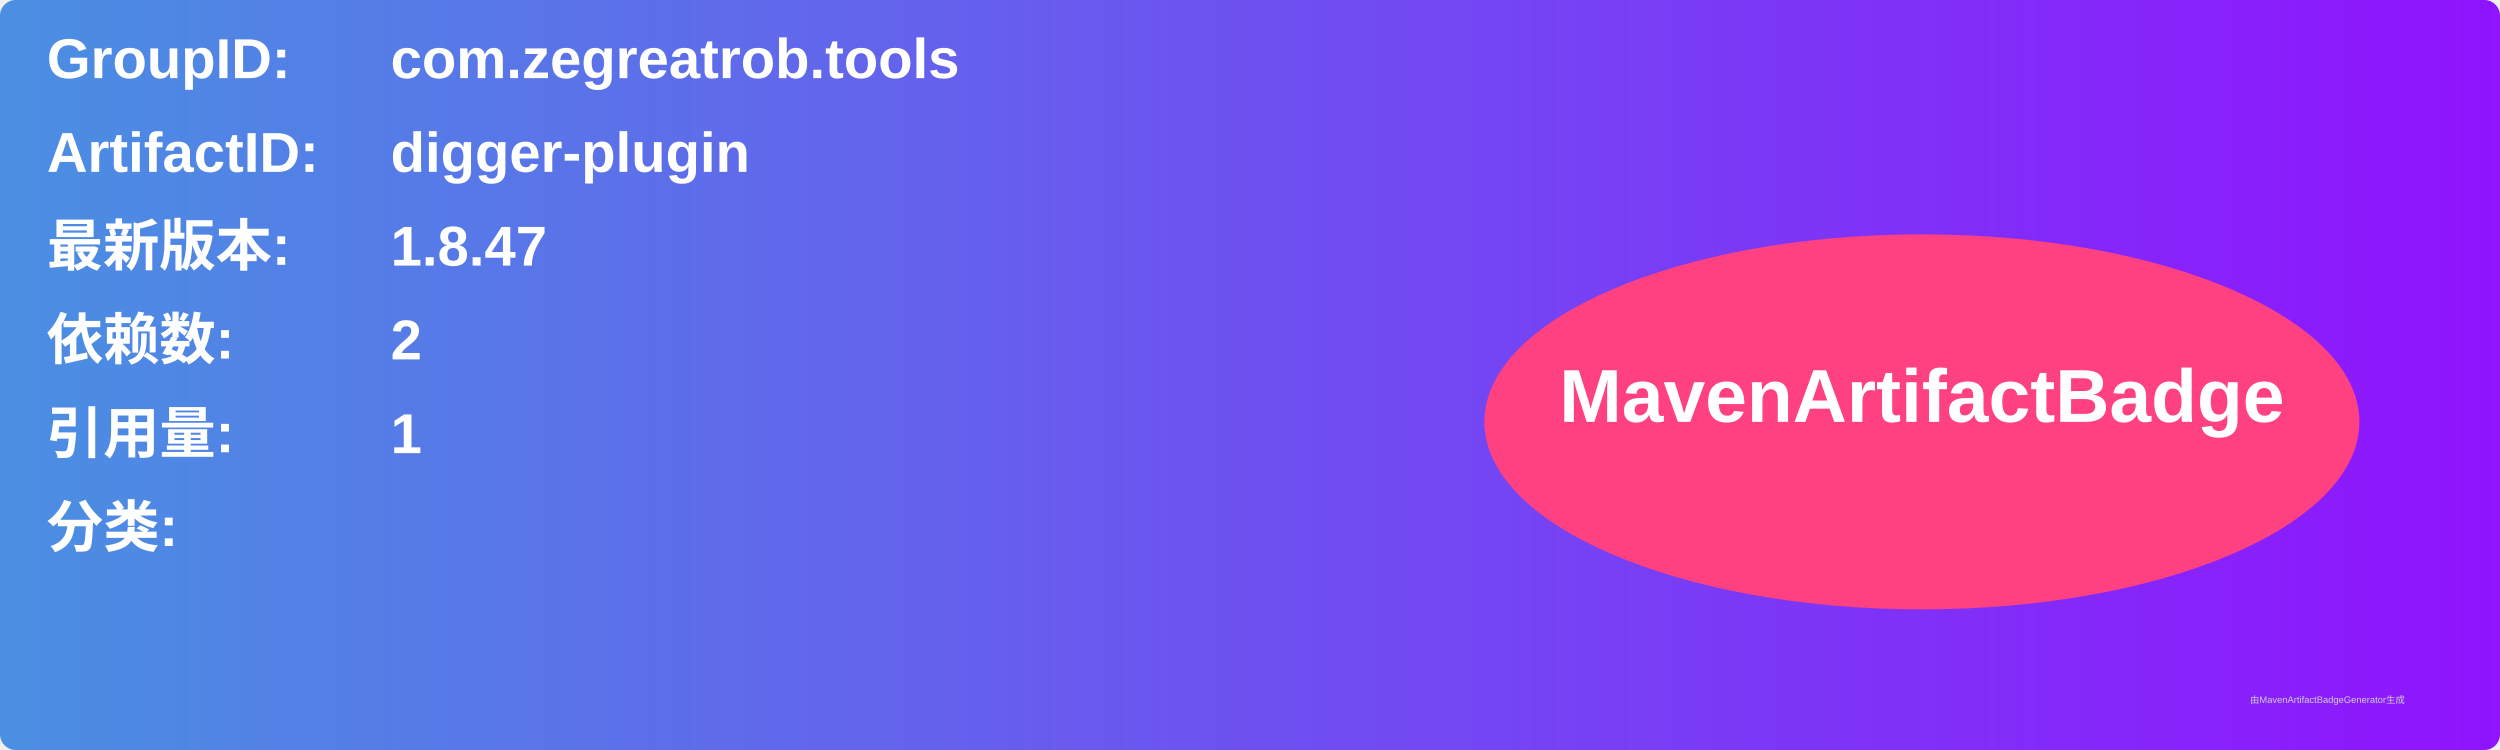
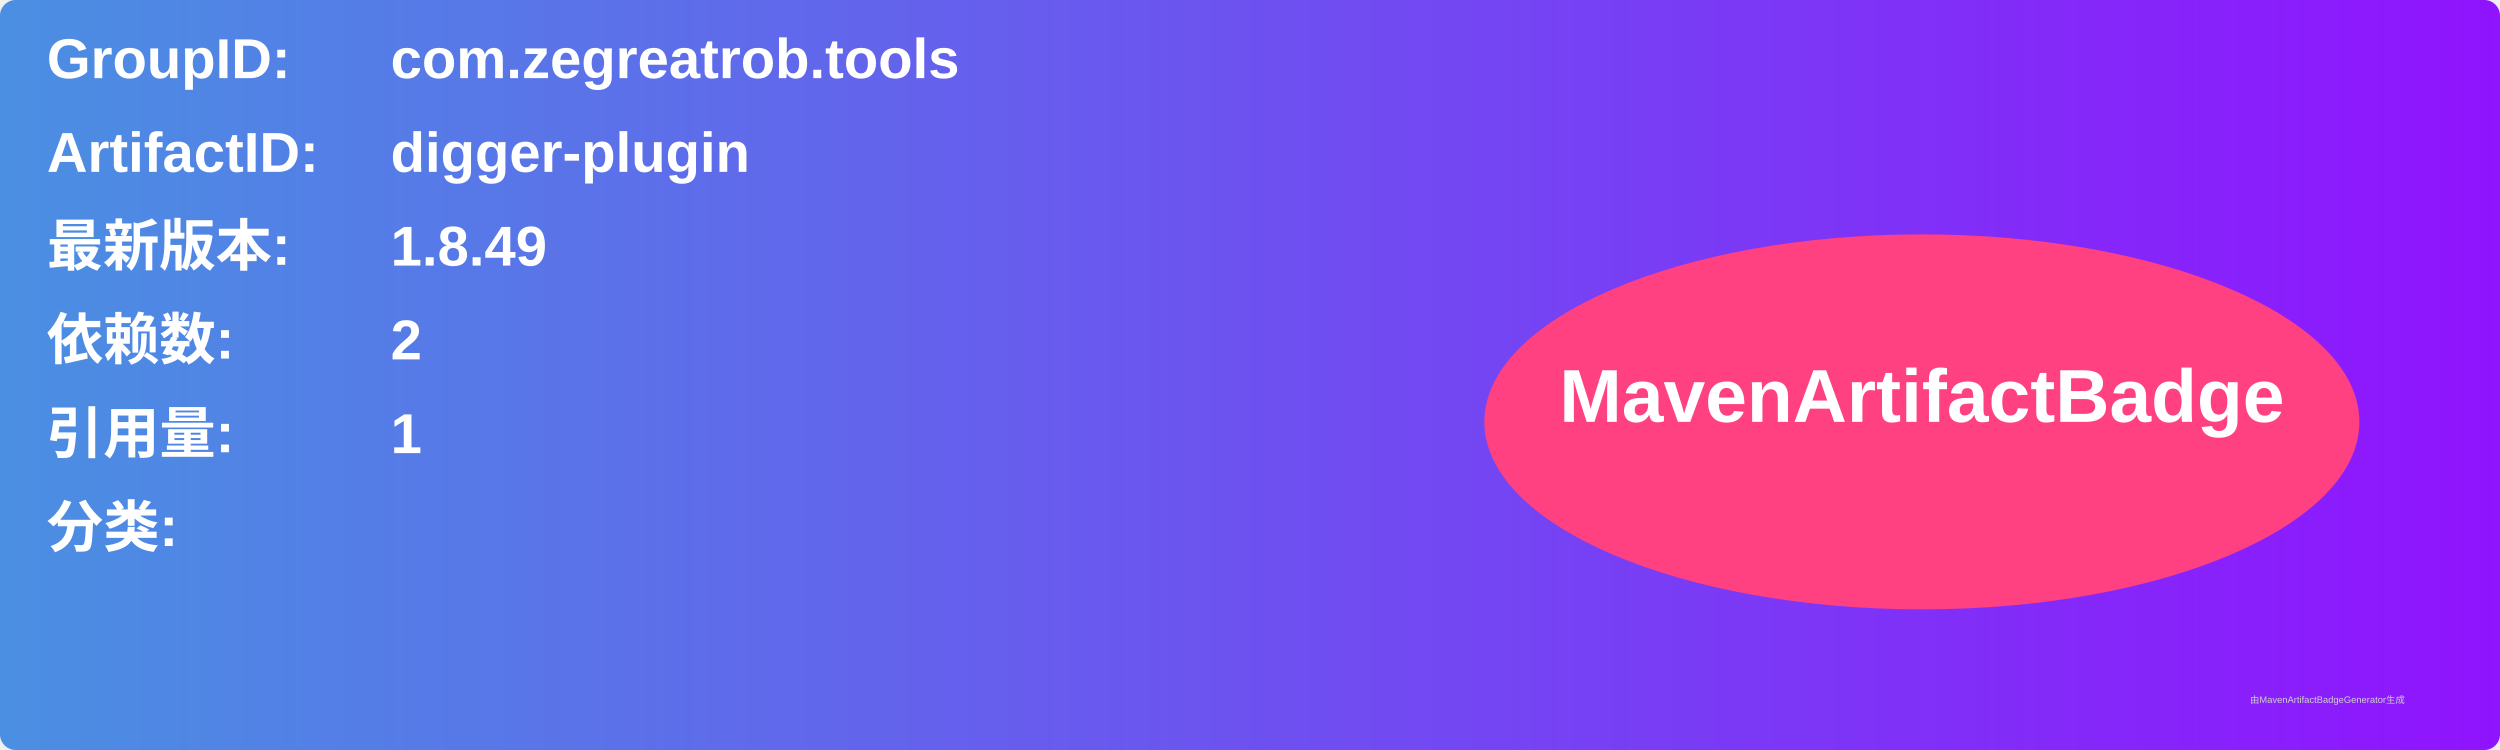
<svg xmlns="http://www.w3.org/2000/svg" width="800" height="240" viewBox="0 0 800 240">
  <linearGradient id="grad" x1="0%" y1="0%" x2="100%" y2="0%">
    <stop offset="0%" stop-color="#4a90e2" />
    <stop offset="100%" stop-color="#9013fe" />
  </linearGradient>
  <rect width="100%" height="100%" rx="5" ry="5" fill="url(#grad)" />
  <g transform="translate(15, 15)">
    <text x="0" y="10" font-family="Arial" font-size="18" fill="white" font-weight="bold" width="260">GroupID:</text>
    <text x="110" y="10" font-family="Arial" font-size="18" fill="white" font-weight="bold" width="460">com.zegreatrob.tools</text>
    <text x="0" y="40" font-family="Arial" font-size="18" fill="white" font-weight="bold" width="260">ArtifactID:</text>
    <text x="110" y="40" font-family="Arial" font-size="18" fill="white" font-weight="bold" width="460">digger-plugin</text>
    <text x="0" y="70" font-family="Arial" font-size="18" fill="white" font-weight="bold">最新版本:</text>
    <text x="110" y="70" font-family="Arial" font-size="18" fill="white" font-weight="bold">
-       <tspan font-weight="bold">1.8.47</tspan>
+       <tspan font-weight="bold">1.8.49</tspan>
    </text>
    <text x="0" y="100" font-family="Arial" font-size="18" fill="white" font-weight="bold">依赖数: </text>
    <text x="110" y="100" font-family="Arial" font-size="18" fill="white">
      <tspan font-weight="bold">2</tspan>
    </text>
    <text x="0" y="130" font-family="Arial" font-size="18" fill="white" font-weight="bold">引用量: </text>
    <text x="110" y="130" font-family="Arial" font-size="18" fill="white">
      <tspan font-weight="bold">1</tspan>
    </text>
    <text x="0" y="160" font-family="Arial" font-size="18" fill="white" font-weight="bold">分类:</text>
    <text x="10" y="190" font-family="Arial" font-size="10" fill="white">
      <tspan font-weight="bold" />
    </text>
    <ellipse cx="600" cy="120" rx="140" ry="60" fill="#ff4081" />
    <text x="600" y="120" text-anchor="middle" font-family="Arial" font-size="24" fill="white" font-weight="bold">MavenArtifactBadge</text>
  </g>
  <text x="720" y="225" font-family="Arial" font-size="3" fill="#d0d0d0">由MavenArtifactBadgeGenerator生成</text>
</svg>
